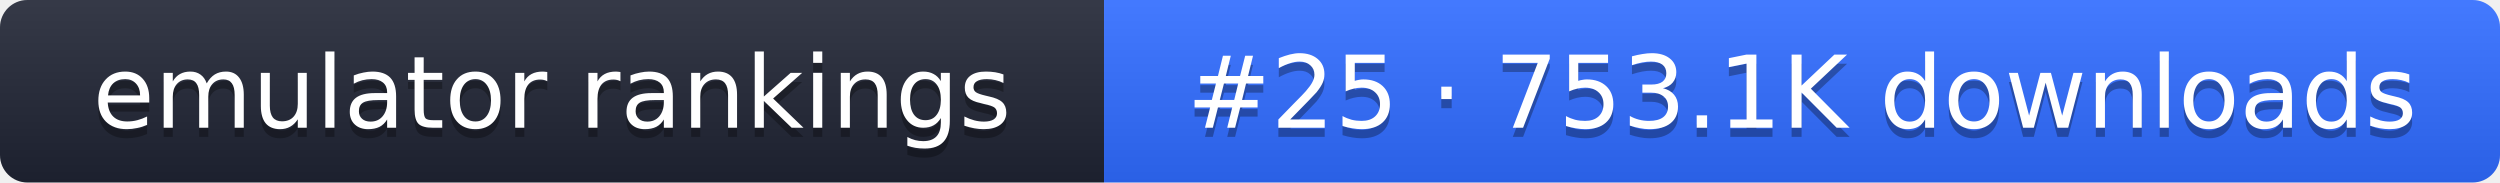
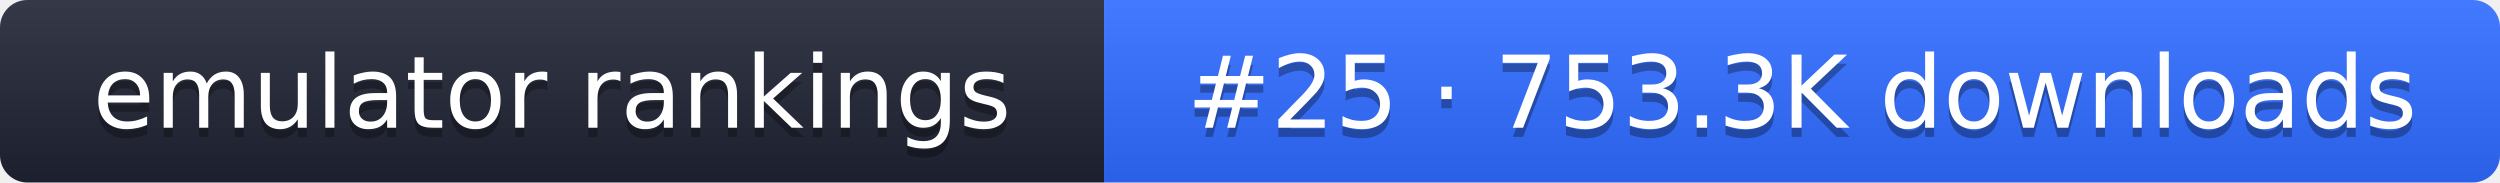
- <svg xmlns="http://www.w3.org/2000/svg" width="274" height="20" role="img" aria-label="emulator rankings: #25 · 753.1K downloads">
+ <svg xmlns="http://www.w3.org/2000/svg" width="274" height="20" role="img" aria-label="emulator rankings: #25 · 753.3K downloads">
  <linearGradient id="g" x2="0" y2="100%">
    <stop offset="0" stop-color="#fff" stop-opacity=".1" />
    <stop offset="1" stop-opacity=".1" />
  </linearGradient>
  <clipPath id="r">
    <rect width="274" height="20" rx="3" fill="#fff" />
  </clipPath>
  <g clip-path="url(#r)">
    <rect width="121" height="20" fill="#1f2433" />
    <rect x="121" width="153" height="20" fill="#2f6bff" />
    <rect width="274" height="20" fill="url(#g)" />
  </g>
  <g fill="#fff" text-anchor="middle" font-family="Verdana,DejaVu Sans,sans-serif" font-size="11">
    <text x="60.5" y="15" fill="#010101" fill-opacity=".3">emulator rankings</text>
    <text x="60.5" y="14">emulator rankings</text>
-     <text x="197.5" y="15" fill="#010101" fill-opacity=".3">#25 · 753.1K downloads</text>
-     <text x="197.5" y="14">#25 · 753.1K downloads</text>
+     <text x="197.5" y="15" fill="#010101" fill-opacity=".3">#25 · 753.3K downloads</text>
+     <text x="197.5" y="14">#25 · 753.3K downloads</text>
  </g>
</svg>
